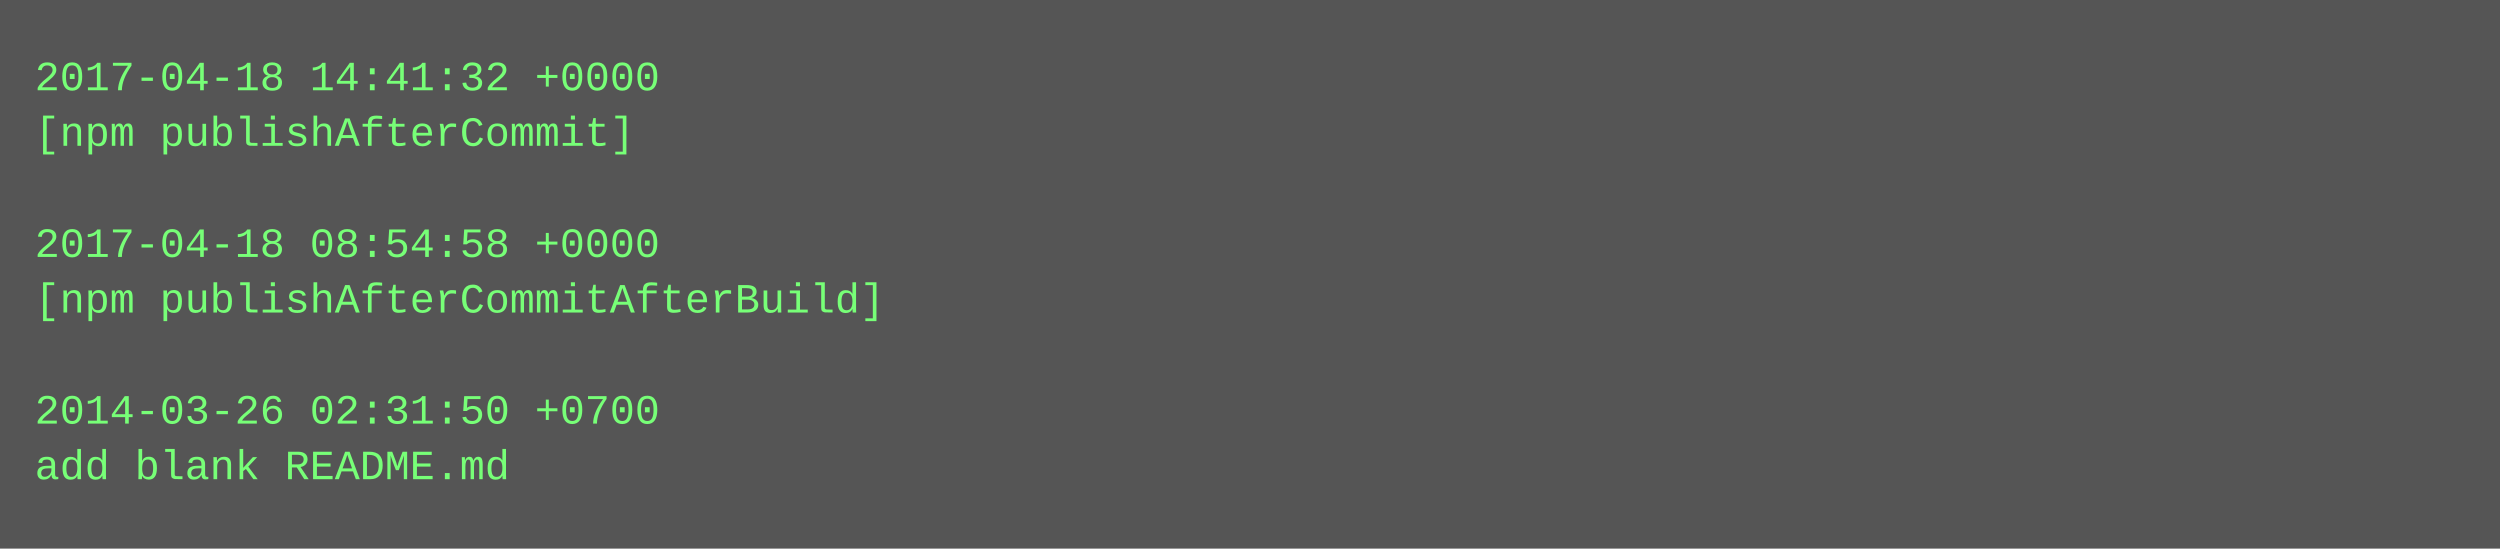
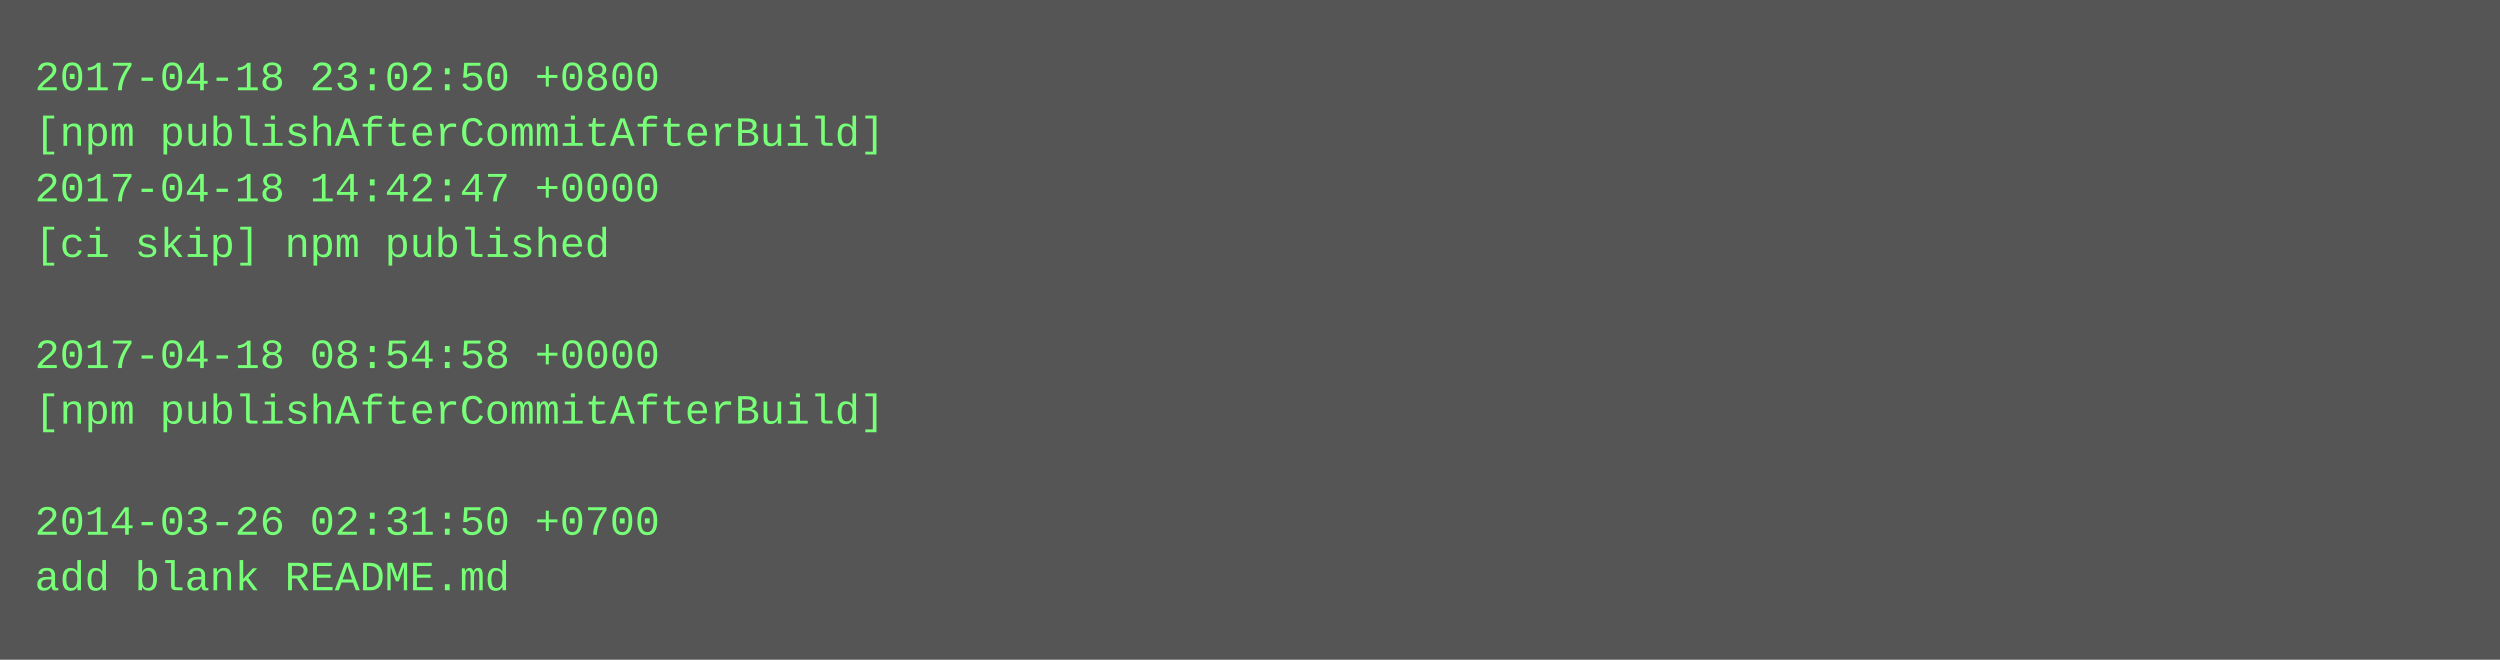
- <svg xmlns="http://www.w3.org/2000/svg" height="158" width="720">
-   <rect height="158" fill="#555" width="720" />
+ <svg xmlns="http://www.w3.org/2000/svg" height="190" width="720">
+   <rect height="190" fill="#555" width="720" />
  <text fill="#7f7" font-family="Courier New" font-size="12" xml:space="preserve">
-     <tspan x="10" y="26">2017-04-18 14:41:32 +0000</tspan>
-     <tspan x="10" y="42">[npm publishAfterCommit]</tspan>
-     <tspan x="10" y="58" />
-     <tspan x="10" y="74">2017-04-18 08:54:58 +0000</tspan>
-     <tspan x="10" y="90">[npm publishAfterCommitAfterBuild]</tspan>
-     <tspan x="10" y="106" />
-     <tspan x="10" y="122">2014-03-26 02:31:50 +0700</tspan>
-     <tspan x="10" y="138">add blank README.md</tspan>
+     <tspan x="10" y="26">2017-04-18 23:02:50 +0800</tspan>
+     <tspan x="10" y="42">[npm publishAfterCommitAfterBuild]</tspan>
+     <tspan x="10" y="58">2017-04-18 14:42:47 +0000</tspan>
+     <tspan x="10" y="74">[ci skip] npm published</tspan>
+     <tspan x="10" y="90" />
+     <tspan x="10" y="106">2017-04-18 08:54:58 +0000</tspan>
+     <tspan x="10" y="122">[npm publishAfterCommitAfterBuild]</tspan>
+     <tspan x="10" y="138" />
+     <tspan x="10" y="154">2014-03-26 02:31:50 +0700</tspan>
+     <tspan x="10" y="170">add blank README.md</tspan>
  </text>
</svg>
